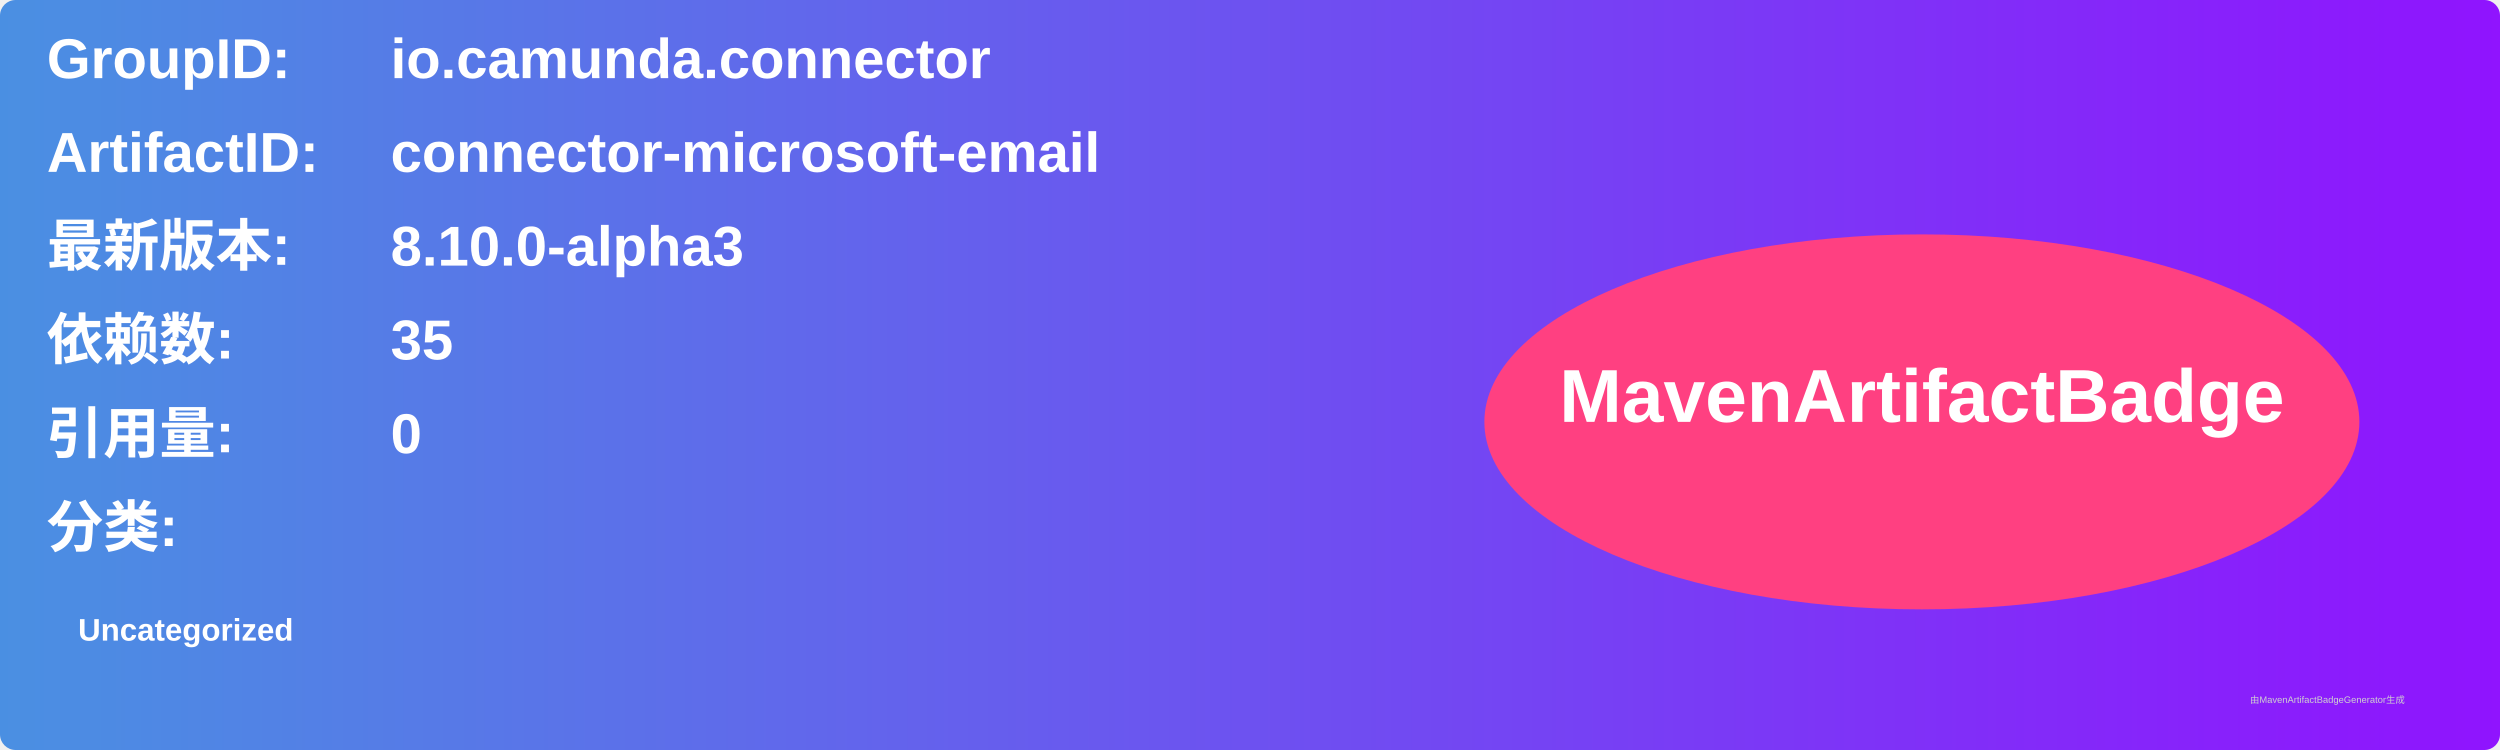
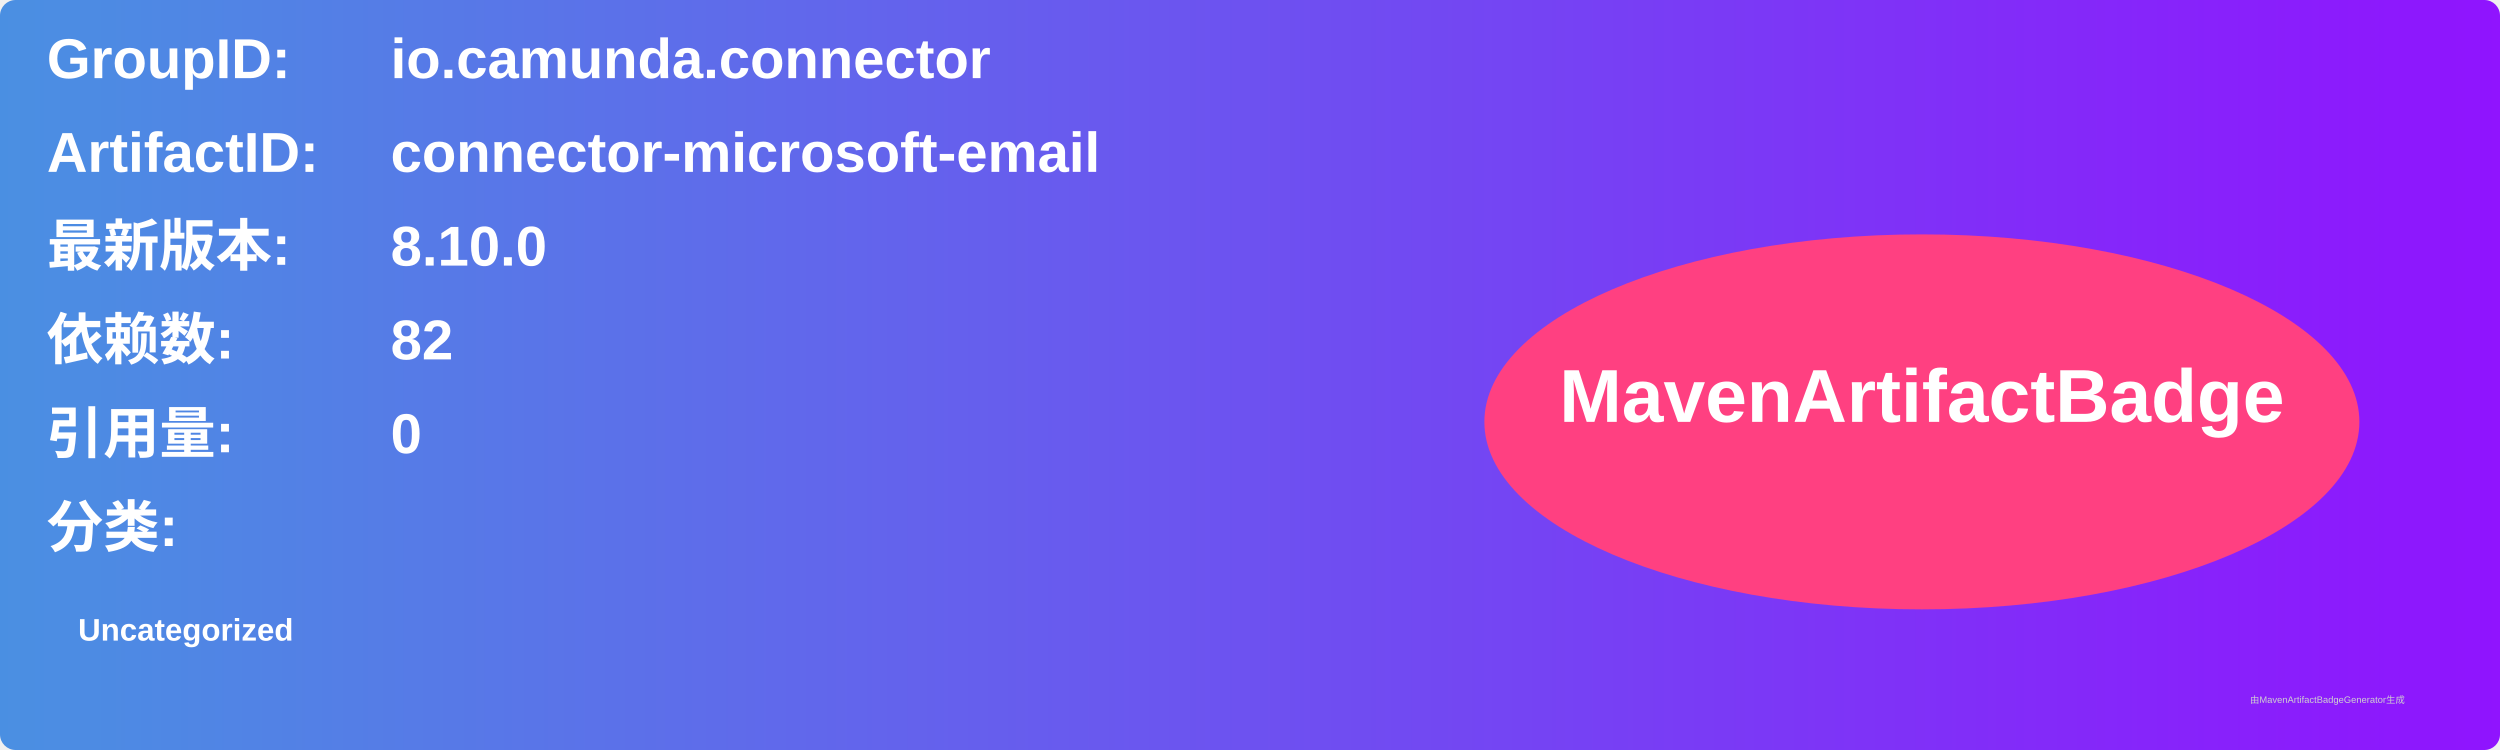
<svg xmlns="http://www.w3.org/2000/svg" width="800" height="240" viewBox="0 0 800 240">
  <linearGradient id="grad" x1="0%" y1="0%" x2="100%" y2="0%">
    <stop offset="0%" stop-color="#4a90e2" />
    <stop offset="100%" stop-color="#9013fe" />
  </linearGradient>
  <rect width="100%" height="100%" rx="5" ry="5" fill="url(#grad)" />
  <g transform="translate(15, 15)">
    <text x="0" y="10" font-family="Arial" font-size="18" fill="white" font-weight="bold" width="260">GroupID:</text>
    <text x="110" y="10" font-family="Arial" font-size="18" fill="white" font-weight="bold" width="460">io.camunda.connector</text>
    <text x="0" y="40" font-family="Arial" font-size="18" fill="white" font-weight="bold" width="260">ArtifactID:</text>
    <text x="110" y="40" font-family="Arial" font-size="18" fill="white" font-weight="bold" width="460">connector-microsoft-email</text>
    <text x="0" y="70" font-family="Arial" font-size="18" fill="white" font-weight="bold">最新版本:</text>
    <text x="110" y="70" font-family="Arial" font-size="18" fill="white" font-weight="bold">
-       <tspan font-weight="bold">8.10.0-alpha3</tspan>
+       <tspan font-weight="bold">8.10.0</tspan>
    </text>
    <text x="0" y="100" font-family="Arial" font-size="18" fill="white" font-weight="bold">依赖数: </text>
    <text x="110" y="100" font-family="Arial" font-size="18" fill="white">
-       <tspan font-weight="bold">35</tspan>
+       <tspan font-weight="bold">82</tspan>
    </text>
    <text x="0" y="130" font-family="Arial" font-size="18" fill="white" font-weight="bold">引用量: </text>
    <text x="110" y="130" font-family="Arial" font-size="18" fill="white">
      <tspan font-weight="bold">0</tspan>
    </text>
    <text x="0" y="160" font-family="Arial" font-size="18" fill="white" font-weight="bold">分类:</text>
    <text x="10" y="190" font-family="Arial" font-size="10" fill="white">
      <tspan font-weight="bold">Uncategorized</tspan>
    </text>
    <ellipse cx="600" cy="120" rx="140" ry="60" fill="#ff4081" />
    <text x="600" y="120" text-anchor="middle" font-family="Arial" font-size="24" fill="white" font-weight="bold">MavenArtifactBadge</text>
  </g>
  <text x="720" y="225" font-family="Arial" font-size="3" fill="#d0d0d0">由MavenArtifactBadgeGenerator生成</text>
</svg>
